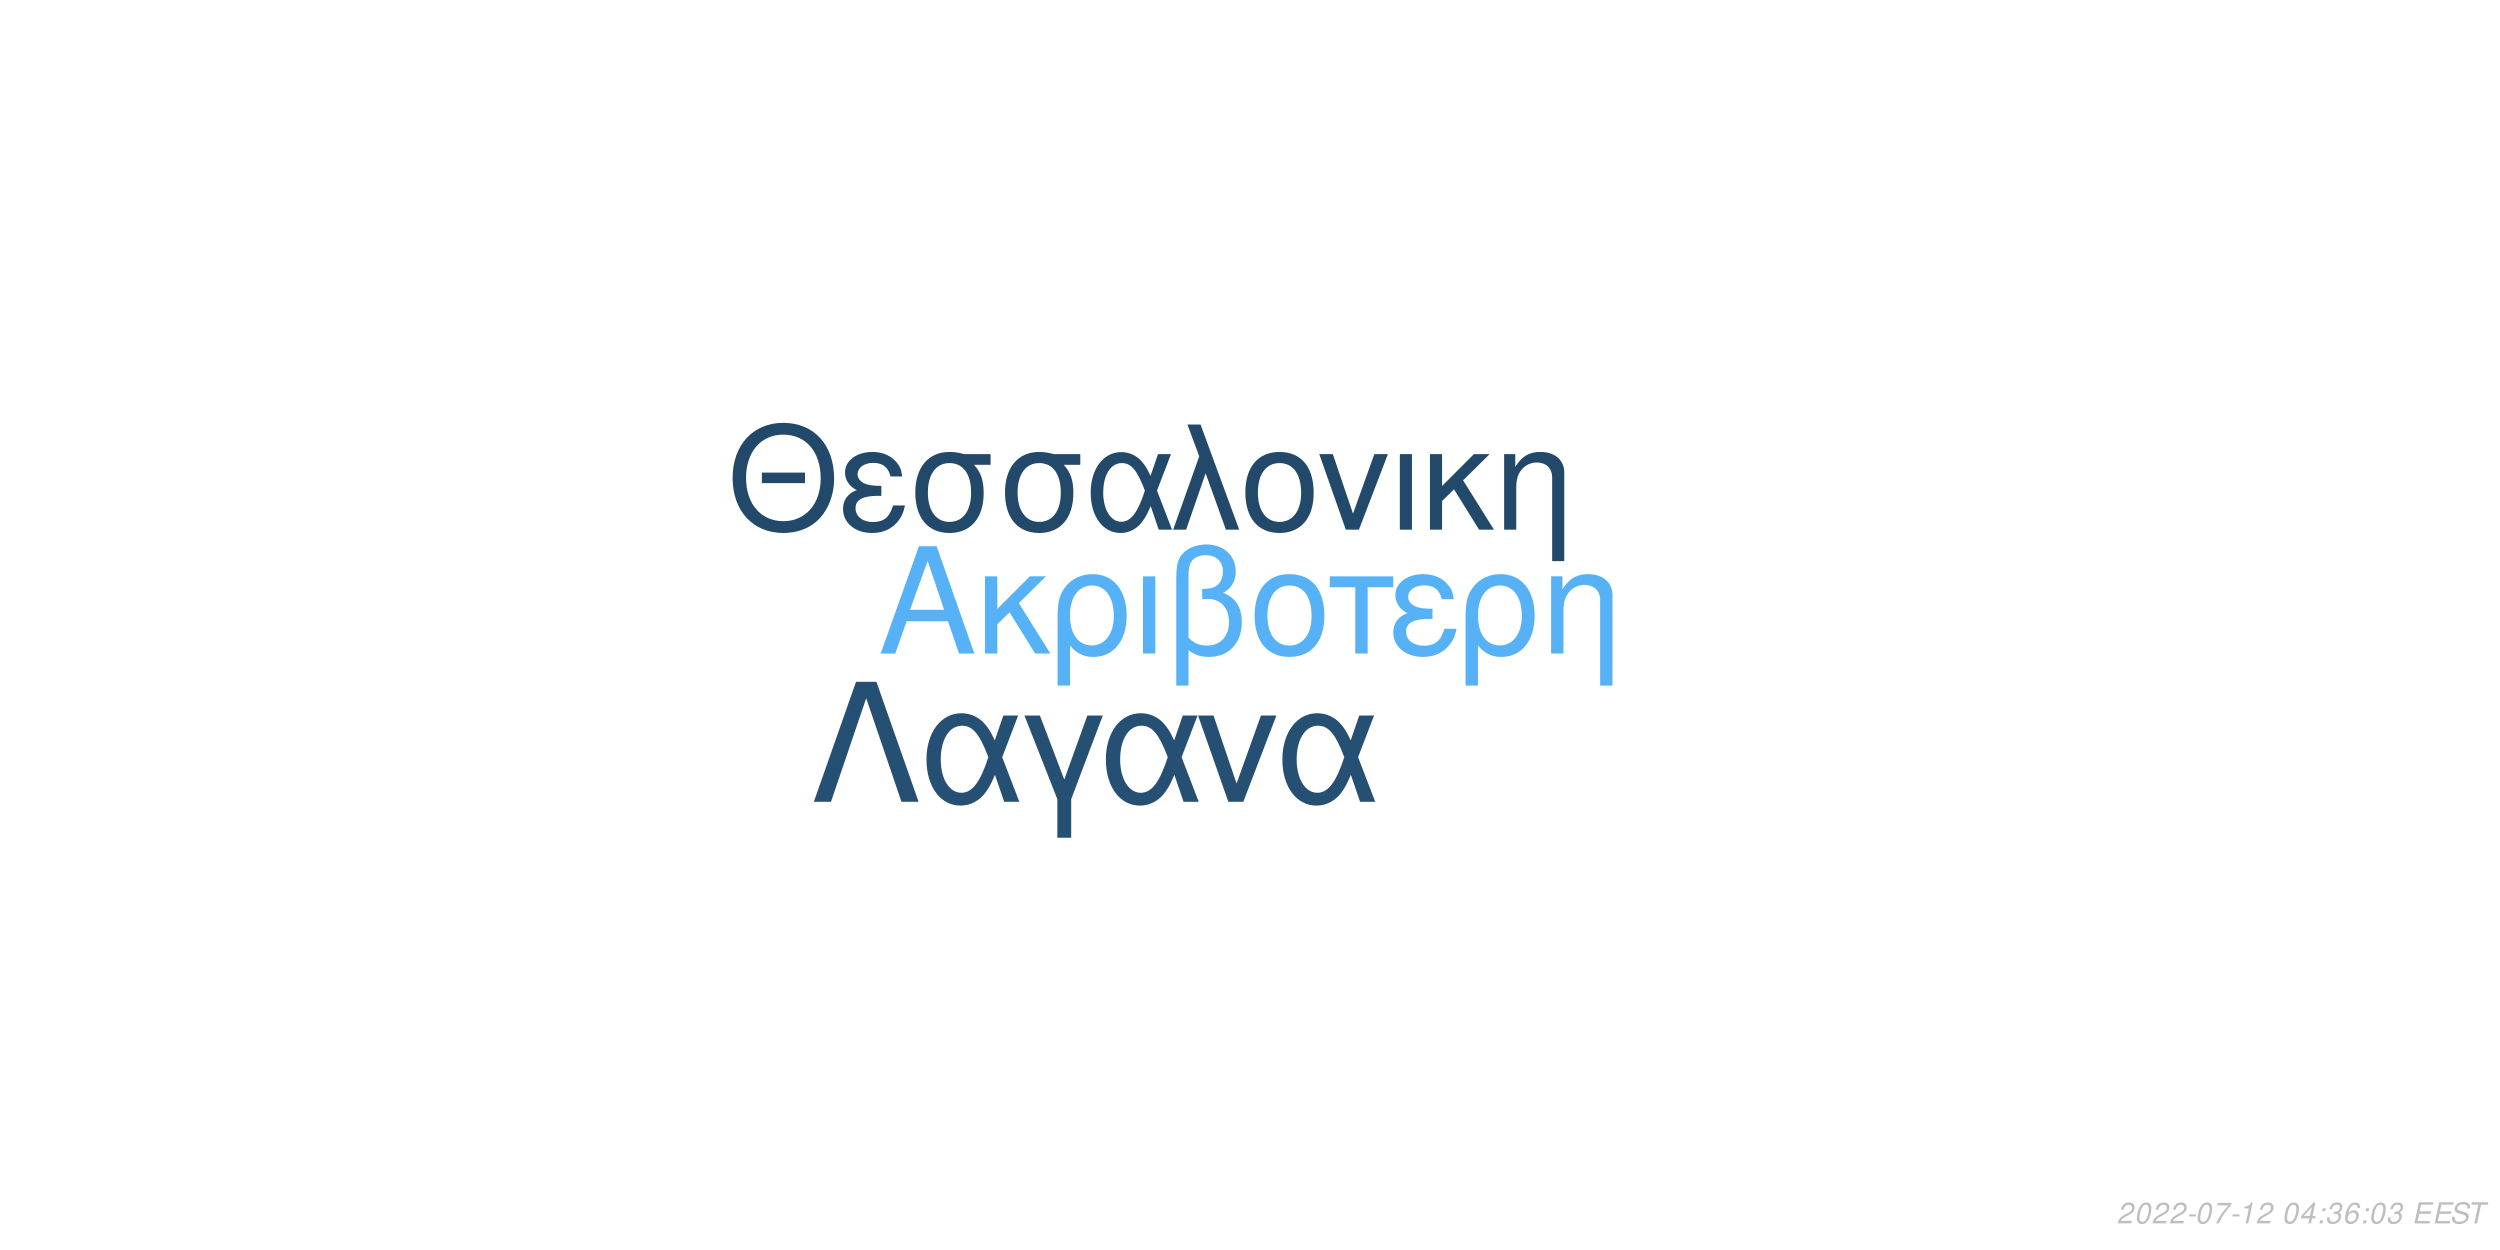
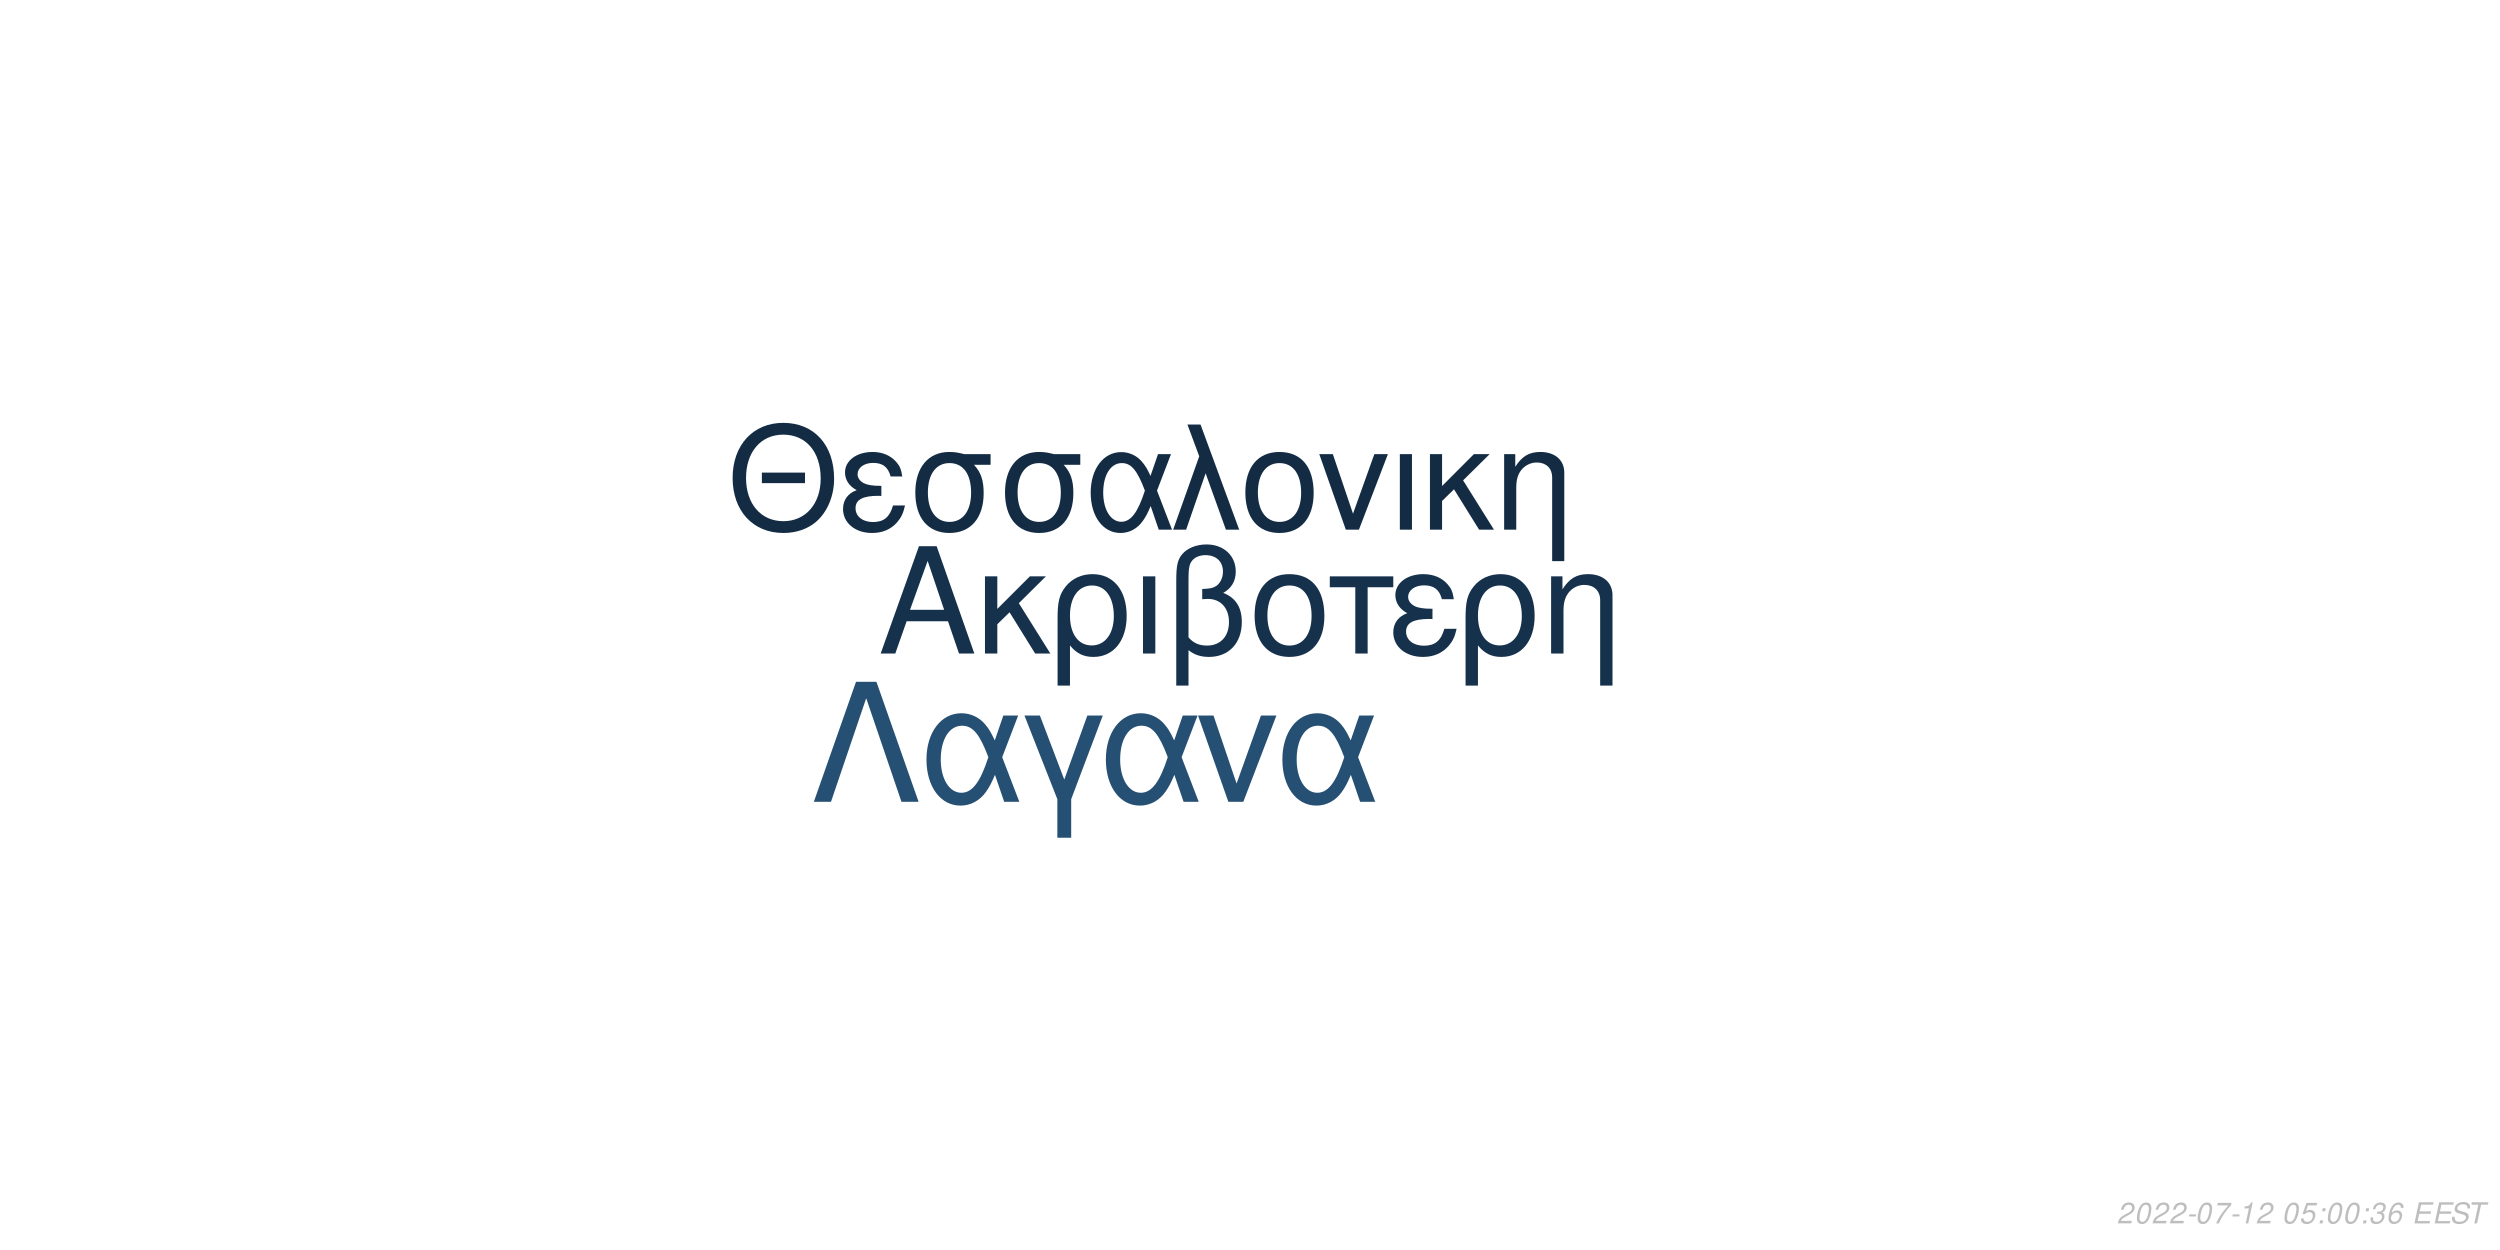
<svg xmlns="http://www.w3.org/2000/svg" xmlns:xlink="http://www.w3.org/1999/xlink" width="864pt" height="432pt" viewBox="0 0 864 432" version="1.1">
  <defs>
    <g>
      <symbol overflow="visible" id="glyph0-0">
        <path style="stroke:none;" d="" />
      </symbol>
      <symbol overflow="visible" id="glyph0-1">
        <path style="stroke:none;" d="M 24.125 -11.141 L 27.938 0 L 33.234 0 L 20.203 -37.094 L 14.094 -37.094 L 0.859 0 L 5.906 0 L 9.828 -11.141 Z M 22.797 -15.109 L 11 -15.109 L 17.094 -32.016 Z M 22.797 -15.109 " />
      </symbol>
      <symbol overflow="visible" id="glyph0-2">
        <path style="stroke:none;" d="M 7.172 -15.422 L 7.172 -26.672 L 2.906 -26.672 L 2.906 0 L 7.172 0 L 7.172 -10.125 L 11.406 -14.25 L 20.25 0 L 25.5 0 L 14.609 -17.406 L 23.969 -26.672 L 18.422 -26.672 Z M 7.172 -15.422 " />
      </symbol>
      <symbol overflow="visible" id="glyph0-3">
        <path style="stroke:none;" d="M 3 11.094 L 7.281 11.094 L 7.281 -2.797 C 9.516 -0.047 11.953 1.172 15.375 1.172 C 22.344 1.172 26.875 -4.422 26.875 -13.031 C 26.875 -21.891 22.297 -27.438 15.062 -27.438 C 11.297 -27.438 7.984 -25.906 5.797 -23.156 C 3.672 -20.516 3 -17.969 3 -12.359 Z M 14.906 -23.516 C 19.547 -23.516 22.438 -19.438 22.438 -12.922 C 22.438 -6.812 19.391 -2.797 14.812 -2.797 C 10.172 -2.797 7.281 -6.766 7.281 -13.125 C 7.281 -19.484 10.234 -23.516 14.906 -23.516 Z M 14.906 -23.516 " />
      </symbol>
      <symbol overflow="visible" id="glyph0-4">
        <path style="stroke:none;" d="M 3.516 0 L 7.781 0 L 7.781 -26.672 L 3.516 -26.672 Z M 3.516 0 " />
      </symbol>
      <symbol overflow="visible" id="glyph0-5">
        <path style="stroke:none;" d="M 4.016 11.094 L 8.25 11.094 L 8.25 -1.172 C 10.172 0.406 12.422 1.172 15.312 1.172 C 22.188 1.172 26.672 -3.609 26.672 -10.891 C 26.672 -15.984 24.578 -19.234 20.25 -20.969 C 23.109 -22.547 24.578 -25.031 24.578 -28.344 C 24.578 -33.844 20.406 -37.703 14.453 -37.703 C 10.938 -37.703 7.734 -36.391 6 -34.25 C 4.484 -32.422 4.016 -30.328 4.016 -25.391 Z M 8.25 -25.656 C 8.25 -29.359 8.5 -30.844 9.469 -32.062 C 10.375 -33.281 12.156 -34 14.094 -34 C 17.812 -34 20.156 -31.812 20.156 -28.297 C 20.156 -25.953 18.984 -23.812 17.297 -23.047 C 16.281 -22.547 15.469 -22.438 12.984 -22.297 L 12.984 -18.781 C 13.734 -18.828 14.344 -18.875 14.969 -18.875 C 19.344 -18.875 22.234 -15.719 22.234 -10.891 C 22.234 -5.906 19.281 -2.75 14.656 -2.75 C 11.953 -2.75 9.922 -3.609 8.25 -5.594 Z M 8.25 -25.656 " />
      </symbol>
      <symbol overflow="visible" id="glyph0-6">
        <path style="stroke:none;" d="M 14.094 -27.438 C 6.562 -27.438 2.094 -22.094 2.094 -13.125 C 2.094 -4.125 6.562 1.172 14.141 1.172 C 21.672 1.172 26.203 -4.172 26.203 -12.922 C 26.203 -22.188 21.828 -27.438 14.094 -27.438 Z M 14.141 -23.516 C 18.938 -23.516 21.781 -19.594 21.781 -12.984 C 21.781 -6.672 18.828 -2.75 14.141 -2.75 C 9.422 -2.75 6.516 -6.672 6.516 -13.125 C 6.516 -19.594 9.422 -23.516 14.141 -23.516 Z M 14.141 -23.516 " />
      </symbol>
      <symbol overflow="visible" id="glyph0-7">
        <path style="stroke:none;" d="M 7.891 0 L 12.156 0 L 12.156 -22.906 L 21.016 -22.906 L 21.016 -26.672 L -0.922 -26.672 L -0.922 -22.906 L 7.891 -22.906 Z M 7.891 0 " />
      </symbol>
      <symbol overflow="visible" id="glyph0-8">
        <path style="stroke:none;" d="M 14.562 -15.469 C 11.344 -15.469 9.562 -15.781 8.297 -16.438 C 6.922 -17.203 6.156 -18.328 6.156 -19.547 C 6.156 -21.891 8.453 -23.562 11.656 -23.562 C 15.062 -23.562 16.953 -22.094 17.812 -18.781 L 21.938 -18.781 C 21.578 -21.266 21.062 -22.5 19.797 -23.922 C 17.812 -26.203 14.906 -27.438 11.453 -27.438 C 5.797 -27.438 1.734 -24.375 1.734 -20.203 C 1.734 -17.609 3.156 -15.375 5.859 -13.938 C 2.797 -12.875 1.016 -10.484 1.016 -7.328 C 1.016 -2.391 5.297 1.172 11.25 1.172 C 14.969 1.172 17.906 -0.109 20.156 -2.641 C 21.578 -4.328 22.297 -5.797 22.906 -8.547 L 18.672 -8.547 C 17.5 -4.422 15.422 -2.703 11.609 -2.703 C 7.938 -2.703 5.438 -4.688 5.438 -7.578 C 5.438 -10.578 7.938 -11.953 13.484 -11.953 C 13.641 -11.953 14.094 -11.953 14.562 -11.906 Z M 14.562 -15.469 " />
      </symbol>
      <symbol overflow="visible" id="glyph0-9">
        <path style="stroke:none;" d="M 3.562 -26.672 L 3.562 0 L 7.844 0 L 7.844 -14.703 C 7.844 -17.906 8.5 -19.891 10.031 -21.531 C 11.406 -22.953 13.188 -23.719 15.062 -23.719 C 18.375 -23.719 20.516 -21.672 20.516 -18.469 L 20.516 11.094 L 24.781 11.094 L 24.781 -20.156 C 24.781 -24.578 21.469 -27.438 16.328 -27.438 C 12.359 -27.438 9.828 -25.906 7.484 -22.188 L 7.484 -26.672 Z M 3.562 -26.672 " />
      </symbol>
      <symbol overflow="visible" id="glyph1-0">
        <path style="stroke:none;" d="" />
      </symbol>
      <symbol overflow="visible" id="glyph1-1">
        <path style="stroke:none;" d="M 26.859 -19.734 L 11.953 -19.734 L 11.953 -16.094 L 26.859 -16.094 Z M 19.328 -36.922 C 8.922 -36.922 1.844 -29.25 1.844 -17.891 C 1.844 -6.484 8.875 1.141 19.391 1.141 C 23.812 1.141 27.703 -0.203 30.641 -2.688 C 34.578 -6.031 36.922 -11.656 36.922 -17.594 C 36.922 -29.297 30 -36.922 19.328 -36.922 Z M 19.328 -32.844 C 27.203 -32.844 32.281 -26.906 32.281 -17.688 C 32.281 -8.922 27.062 -2.938 19.391 -2.938 C 11.609 -2.938 6.484 -8.922 6.484 -17.891 C 6.484 -26.859 11.609 -32.844 19.328 -32.844 Z M 19.328 -32.844 " />
      </symbol>
      <symbol overflow="visible" id="glyph1-2">
        <path style="stroke:none;" d="M 14.25 -15.141 C 11.109 -15.141 9.375 -15.453 8.125 -16.094 C 6.781 -16.844 6.031 -17.938 6.031 -19.141 C 6.031 -21.422 8.266 -23.078 11.406 -23.078 C 14.75 -23.078 16.594 -21.625 17.438 -18.391 L 21.469 -18.391 C 21.125 -20.828 20.625 -22.031 19.391 -23.422 C 17.438 -25.656 14.594 -26.859 11.219 -26.859 C 5.688 -26.859 1.688 -23.875 1.688 -19.781 C 1.688 -17.234 3.094 -15.047 5.734 -13.656 C 2.734 -12.609 1 -10.266 1 -7.172 C 1 -2.344 5.188 1.141 11.016 1.141 C 14.656 1.141 17.547 -0.094 19.734 -2.594 C 21.125 -4.234 21.828 -5.688 22.422 -8.375 L 18.281 -8.375 C 17.141 -4.328 15.094 -2.641 11.359 -2.641 C 7.766 -2.641 5.328 -4.578 5.328 -7.422 C 5.328 -10.359 7.766 -11.703 13.203 -11.703 C 13.359 -11.703 13.797 -11.703 14.25 -11.656 Z M 14.25 -15.141 " />
      </symbol>
      <symbol overflow="visible" id="glyph1-3">
        <path style="stroke:none;" d="M 29 -26.109 L 19.938 -26.109 C 17.594 -26.703 16.438 -26.859 14.703 -26.859 C 7.469 -26.859 2.984 -21.469 2.984 -12.859 C 2.984 -4.031 7.375 1.141 14.797 1.141 C 22.172 1.141 26.609 -4.078 26.609 -12.656 C 26.609 -17.047 25.656 -19.828 23.266 -22.422 L 29 -22.422 Z M 14.797 -23.016 C 19.531 -23.016 22.266 -19.234 22.266 -12.75 C 22.266 -6.531 19.438 -2.688 14.797 -2.688 C 10.172 -2.688 7.328 -6.531 7.328 -12.859 C 7.328 -19.188 10.172 -23.016 14.797 -23.016 Z M 14.797 -23.016 " />
      </symbol>
      <symbol overflow="visible" id="glyph1-4">
        <path style="stroke:none;" d="M 29.344 -26.109 L 24.859 -26.109 L 22.266 -18.578 C 21.125 -21.031 20.484 -22.125 19.328 -23.469 C 17.547 -25.609 14.906 -26.812 12.156 -26.812 C 5.984 -26.812 1.594 -20.984 1.594 -12.812 C 1.594 -4.578 5.828 1.141 11.906 1.141 C 14.953 1.141 17.734 -0.344 19.625 -3.047 C 20.672 -4.531 21.281 -5.688 22.328 -8.172 L 25.109 0 L 29.703 0 L 24.516 -13.5 Z M 20.328 -13.5 C 17.891 -5.922 15.453 -2.734 12.156 -2.734 C 8.516 -2.734 5.922 -6.922 5.922 -12.812 C 5.922 -18.938 8.516 -23.016 12.359 -23.016 C 15.594 -23.016 17.688 -20.531 20.328 -13.5 Z M 20.328 -13.5 " />
      </symbol>
      <symbol overflow="visible" id="glyph1-5">
        <path style="stroke:none;" d="M 1.094 0 L 5.578 0 L 12.312 -19.484 L 19.328 0 L 23.922 0 L 10.562 -36.328 L 6.031 -36.328 L 10.109 -25.359 Z M 1.094 0 " />
      </symbol>
      <symbol overflow="visible" id="glyph1-6">
        <path style="stroke:none;" d="M 13.797 -26.859 C 6.422 -26.859 2.047 -21.625 2.047 -12.859 C 2.047 -4.031 6.422 1.141 13.859 1.141 C 21.234 1.141 25.656 -4.078 25.656 -12.656 C 25.656 -21.719 21.375 -26.859 13.797 -26.859 Z M 13.859 -23.016 C 18.531 -23.016 21.328 -19.188 21.328 -12.703 C 21.328 -6.531 18.438 -2.688 13.859 -2.688 C 9.219 -2.688 6.375 -6.531 6.375 -12.859 C 6.375 -19.188 9.219 -23.016 13.859 -23.016 Z M 13.859 -23.016 " />
      </symbol>
      <symbol overflow="visible" id="glyph1-7">
        <path style="stroke:none;" d="M 14.297 0 L 24.312 -26.109 L 19.625 -26.109 L 12.25 -5.531 L 5.281 -26.109 L 0.594 -26.109 L 9.766 0 Z M 14.297 0 " />
      </symbol>
      <symbol overflow="visible" id="glyph1-8">
        <path style="stroke:none;" d="M 3.438 0 L 7.625 0 L 7.625 -26.109 L 3.438 -26.109 Z M 3.438 0 " />
      </symbol>
      <symbol overflow="visible" id="glyph1-9">
        <path style="stroke:none;" d="M 7.031 -15.094 L 7.031 -26.109 L 2.844 -26.109 L 2.844 0 L 7.031 0 L 7.031 -9.922 L 11.156 -13.953 L 19.828 0 L 24.969 0 L 14.297 -17.047 L 23.469 -26.109 L 18.031 -26.109 Z M 7.031 -15.094 " />
      </symbol>
      <symbol overflow="visible" id="glyph1-10">
        <path style="stroke:none;" d="M 3.484 -26.109 L 3.484 0 L 7.672 0 L 7.672 -14.406 C 7.672 -17.547 8.328 -19.484 9.812 -21.078 C 11.156 -22.469 12.906 -23.219 14.75 -23.219 C 17.984 -23.219 20.078 -21.234 20.078 -18.094 L 20.078 10.859 L 24.266 10.859 L 24.266 -19.734 C 24.266 -24.062 21.031 -26.859 16 -26.859 C 12.109 -26.859 9.609 -25.359 7.328 -21.719 L 7.328 -26.109 Z M 3.484 -26.109 " />
      </symbol>
      <symbol overflow="visible" id="glyph2-0">
        <path style="stroke:none;" d="" />
      </symbol>
      <symbol overflow="visible" id="glyph2-1">
        <path style="stroke:none;" d="M 22.531 -41.484 L 15.484 -41.484 L 0.906 0 L 6.828 0 L 19 -35.797 L 31.188 0 L 37.109 0 Z M 22.531 -41.484 " />
      </symbol>
      <symbol overflow="visible" id="glyph2-2">
        <path style="stroke:none;" d="M 33.516 -29.812 L 28.391 -29.812 L 25.438 -21.219 C 24.125 -24.016 23.391 -25.266 22.078 -26.797 C 20.031 -29.25 17.016 -30.609 13.891 -30.609 C 6.828 -30.609 1.828 -23.953 1.828 -14.625 C 1.828 -5.234 6.656 1.312 13.594 1.312 C 17.078 1.312 20.266 -0.391 22.422 -3.469 C 23.609 -5.172 24.297 -6.484 25.5 -9.328 L 28.688 0 L 33.922 0 L 28 -15.422 Z M 23.219 -15.422 C 20.422 -6.766 17.641 -3.125 13.891 -3.125 C 9.734 -3.125 6.766 -7.906 6.766 -14.625 C 6.766 -21.625 9.734 -26.297 14.109 -26.297 C 17.812 -26.297 20.203 -23.453 23.219 -15.422 Z M 23.219 -15.422 " />
      </symbol>
      <symbol overflow="visible" id="glyph2-3">
        <path style="stroke:none;" d="M 12.062 12.406 L 16.844 12.406 L 16.844 -0.906 L 27.766 -29.812 L 22.422 -29.812 L 14.453 -7.688 L 6.031 -29.812 L 0.688 -29.812 L 12.062 -0.906 Z M 12.062 12.406 " />
      </symbol>
      <symbol overflow="visible" id="glyph2-4">
        <path style="stroke:none;" d="M 16.328 0 L 27.766 -29.812 L 22.422 -29.812 L 14 -6.312 L 6.031 -29.812 L 0.688 -29.812 L 11.156 0 Z M 16.328 0 " />
      </symbol>
      <symbol overflow="visible" id="glyph3-0">
        <path style="stroke:none;" d="" />
      </symbol>
      <symbol overflow="visible" id="glyph3-1">
        <path style="stroke:none;" d="M 5.234 -0.875 L 1.469 -0.875 C 1.641 -1.375 2.203 -1.891 3.109 -2.344 L 4.234 -2.938 C 5.562 -3.625 6.219 -4.469 6.219 -5.484 C 6.219 -5.938 6.062 -6.359 5.797 -6.656 C 5.469 -7.047 4.984 -7.234 4.312 -7.234 C 2.766 -7.234 1.891 -6.453 1.484 -4.734 L 2.375 -4.734 C 2.484 -5.188 2.609 -5.484 2.797 -5.75 C 3.094 -6.203 3.609 -6.453 4.188 -6.453 C 4.891 -6.453 5.344 -6.031 5.344 -5.375 C 5.344 -4.703 4.859 -4.094 4.016 -3.656 L 2.984 -3.125 C 1.234 -2.188 0.797 -1.656 0.344 -0.016 L 5.047 -0.016 Z M 5.234 -0.875 " />
      </symbol>
      <symbol overflow="visible" id="glyph3-2">
        <path style="stroke:none;" d="M 4.203 -7.234 C 3.375 -7.234 2.688 -6.812 2.125 -5.984 C 1.484 -5.047 0.984 -3.188 0.984 -1.734 C 0.984 -1.109 1.172 -0.562 1.484 -0.266 C 1.797 0.047 2.281 0.234 2.766 0.234 C 3.625 0.234 4.281 -0.156 4.859 -1.016 C 5.516 -1.953 6 -3.797 6 -5.266 C 6 -6.5 5.328 -7.234 4.203 -7.234 Z M 4.094 -6.453 C 4.734 -6.453 5.125 -5.984 5.125 -5.156 C 5.125 -4.203 4.781 -2.625 4.406 -1.812 C 3.984 -0.938 3.516 -0.547 2.875 -0.547 C 2.25 -0.547 1.875 -1.031 1.875 -1.828 C 1.875 -2.797 2.203 -4.344 2.594 -5.203 C 2.984 -6.047 3.453 -6.453 4.094 -6.453 Z M 4.094 -6.453 " />
      </symbol>
      <symbol overflow="visible" id="glyph3-3">
        <path style="stroke:none;" d="M 3.516 -3.125 L 1.125 -3.125 L 0.969 -2.406 L 3.359 -2.406 Z M 3.516 -3.125 " />
      </symbol>
      <symbol overflow="visible" id="glyph3-4">
        <path style="stroke:none;" d="M 6.703 -7.094 L 1.953 -7.094 L 1.766 -6.219 L 5.594 -6.219 C 3.344 -3.688 2.266 -2.109 1.375 0 L 2.344 0 C 3.031 -1.906 4.828 -4.594 6.547 -6.281 Z M 6.703 -7.094 " />
      </symbol>
      <symbol overflow="visible" id="glyph3-5">
        <path style="stroke:none;" d="M 3.703 -5.188 L 2.594 0 L 3.469 0 L 5.016 -7.234 L 4.438 -7.234 C 3.906 -6.156 3.688 -6.016 2.234 -5.812 L 2.109 -5.188 Z M 3.703 -5.188 " />
      </symbol>
      <symbol overflow="visible" id="glyph3-6">
        <path style="stroke:none;" d="" />
      </symbol>
      <symbol overflow="visible" id="glyph3-7">
-         <path style="stroke:none;" d="M 3.625 -1.75 L 3.266 0 L 4.141 0 L 4.516 -1.75 L 5.562 -1.75 L 5.734 -2.531 L 4.688 -2.531 L 5.688 -7.234 L 5.016 -7.234 L 0.844 -2.672 L 0.641 -1.75 Z M 3.797 -2.531 L 1.594 -2.531 L 4.469 -5.703 Z M 3.797 -2.531 " />
+         <path style="stroke:none;" d="M 6.297 -7.094 L 2.594 -7.094 L 1.234 -3.234 L 2.047 -3.234 C 2.656 -3.766 2.938 -3.906 3.531 -3.906 C 4.328 -3.906 4.797 -3.453 4.797 -2.688 C 4.797 -1.438 3.969 -0.547 2.828 -0.547 C 2.031 -0.547 1.609 -0.938 1.578 -1.734 L 0.703 -1.734 L 0.703 -1.516 C 0.703 -0.938 0.844 -0.547 1.188 -0.266 C 1.562 0.062 2.078 0.234 2.703 0.234 C 3.656 0.234 4.391 -0.156 4.984 -0.922 C 5.422 -1.5 5.672 -2.234 5.672 -2.953 C 5.672 -4 4.938 -4.672 3.812 -4.672 C 3.328 -4.672 2.906 -4.547 2.406 -4.234 L 3.109 -6.219 L 6.109 -6.219 Z M 6.297 -7.094 " />
      </symbol>
      <symbol overflow="visible" id="glyph3-8">
        <path style="stroke:none;" d="M 2.359 -1.031 L 1.312 -1.031 L 1.094 0 L 2.141 0 Z M 3.266 -5.234 L 2.219 -5.234 L 2 -4.203 L 3.047 -4.203 Z M 3.266 -5.234 " />
      </symbol>
      <symbol overflow="visible" id="glyph3-9">
        <path style="stroke:none;" d="M 2.922 -3.312 C 3.125 -3.344 3.234 -3.344 3.375 -3.344 C 4.203 -3.344 4.688 -3 4.688 -2.406 C 4.688 -1.312 3.906 -0.547 2.781 -0.547 C 2.047 -0.547 1.594 -0.938 1.594 -1.562 C 1.594 -1.719 1.609 -1.844 1.656 -2.094 L 0.766 -2.094 C 0.734 -1.797 0.719 -1.641 0.719 -1.469 C 0.719 -0.375 1.406 0.234 2.641 0.234 C 3.547 0.234 4.297 -0.078 4.812 -0.656 C 5.266 -1.156 5.562 -1.875 5.562 -2.547 C 5.562 -3.125 5.344 -3.453 4.797 -3.734 C 5.641 -4.234 6.016 -4.844 6.016 -5.734 C 6.016 -6.656 5.312 -7.234 4.203 -7.234 C 3.375 -7.234 2.672 -6.938 2.188 -6.375 C 1.891 -6.031 1.703 -5.641 1.516 -4.906 L 2.391 -4.906 C 2.5 -5.359 2.594 -5.594 2.734 -5.812 C 3.047 -6.234 3.516 -6.453 4.078 -6.453 C 4.734 -6.453 5.141 -6.125 5.141 -5.578 C 5.141 -5.188 5.016 -4.797 4.797 -4.547 C 4.516 -4.234 4 -4.062 3.266 -4.062 L 3.078 -4.062 Z M 2.922 -3.312 " />
      </symbol>
      <symbol overflow="visible" id="glyph3-10">
        <path style="stroke:none;" d="M 6.125 -5.344 L 6.141 -5.625 C 6.141 -6.609 5.453 -7.234 4.391 -7.234 C 3.438 -7.234 2.641 -6.719 2.016 -5.703 C 1.422 -4.781 0.938 -2.953 0.938 -1.688 C 0.938 -0.516 1.688 0.234 2.859 0.234 C 3.703 0.234 4.438 -0.156 5 -0.875 C 5.406 -1.422 5.672 -2.156 5.672 -2.766 C 5.672 -3.812 4.969 -4.5 3.906 -4.5 C 3.234 -4.5 2.672 -4.234 2.094 -3.625 C 2.406 -5.375 3.234 -6.453 4.25 -6.453 C 4.703 -6.453 5.062 -6.234 5.172 -5.844 C 5.203 -5.719 5.234 -5.578 5.25 -5.344 Z M 3.656 -3.734 C 4.344 -3.734 4.797 -3.281 4.797 -2.625 C 4.797 -1.469 3.984 -0.547 2.984 -0.547 C 2.297 -0.547 1.812 -1.047 1.812 -1.766 C 1.812 -2.859 2.625 -3.734 3.656 -3.734 Z M 3.656 -3.734 " />
      </symbol>
      <symbol overflow="visible" id="glyph3-11">
        <path style="stroke:none;" d="M 2.547 -3.312 L 6.5 -3.312 L 6.688 -4.141 L 2.719 -4.141 L 3.219 -6.469 L 7.344 -6.469 L 7.516 -7.297 L 2.453 -7.297 L 0.906 0 L 6.125 0 L 6.297 -0.812 L 2.016 -0.812 Z M 2.547 -3.312 " />
      </symbol>
      <symbol overflow="visible" id="glyph3-12">
        <path style="stroke:none;" d="M 7.062 -5.156 C 7.125 -5.438 7.141 -5.562 7.141 -5.703 C 7.141 -6.156 6.938 -6.594 6.594 -6.891 C 6.188 -7.25 5.656 -7.406 4.875 -7.406 C 3.844 -7.406 3.047 -7.125 2.5 -6.562 C 2.094 -6.141 1.781 -5.438 1.781 -4.922 C 1.781 -4.297 2.219 -3.766 2.891 -3.562 L 4.594 -3.094 C 5.406 -2.859 5.734 -2.578 5.734 -2.094 C 5.734 -1.781 5.547 -1.406 5.266 -1.141 C 4.844 -0.766 4.266 -0.578 3.453 -0.578 C 2.328 -0.578 1.812 -0.984 1.812 -1.906 C 1.812 -2.047 1.812 -2.125 1.844 -2.312 L 0.984 -2.312 C 0.906 -2.062 0.891 -1.906 0.891 -1.688 C 0.891 -0.484 1.797 0.234 3.297 0.234 C 4.359 0.234 5.234 -0.062 5.812 -0.609 C 6.344 -1.078 6.688 -1.797 6.688 -2.375 C 6.688 -2.641 6.609 -2.906 6.453 -3.156 C 6.234 -3.5 5.938 -3.703 5.469 -3.828 L 3.75 -4.312 C 2.984 -4.547 2.734 -4.734 2.734 -5.188 C 2.734 -5.547 2.875 -5.844 3.188 -6.109 C 3.547 -6.438 4.031 -6.594 4.703 -6.594 C 5.266 -6.594 5.688 -6.484 5.906 -6.297 C 6.094 -6.125 6.219 -5.797 6.219 -5.516 C 6.219 -5.422 6.203 -5.344 6.188 -5.156 Z M 7.062 -5.156 " />
      </symbol>
      <symbol overflow="visible" id="glyph3-13">
        <path style="stroke:none;" d="M 4.938 -6.469 L 7.312 -6.469 L 7.484 -7.297 L 1.75 -7.297 L 1.578 -6.469 L 3.984 -6.469 L 2.609 0 L 3.547 0 Z M 4.938 -6.469 " />
      </symbol>
    </g>
  </defs>
  <g id="surface1">
    <rect x="0" y="0" width="864" height="432" style="fill:rgb(100%,100%,100%);fill-opacity:1;stroke:none;" />
-     <g style="fill:rgb(33.725%,69.412%,96.863%);fill-opacity:1;">
+     <g style="fill:rgb(8.627%,19.216%,29.804%);fill-opacity:1;">
      <use xlink:href="#glyph0-1" x="303.5" y="225.861" />
      <use xlink:href="#glyph0-2" x="337.5" y="225.861" />
      <use xlink:href="#glyph0-3" x="362.5" y="225.861" />
      <use xlink:href="#glyph0-4" x="391.5" y="225.861" />
      <use xlink:href="#glyph0-5" x="402.5" y="225.861" />
      <use xlink:href="#glyph0-6" x="431.5" y="225.861" />
      <use xlink:href="#glyph0-7" x="460.5" y="225.861" />
      <use xlink:href="#glyph0-8" x="480.5" y="225.861" />
      <use xlink:href="#glyph0-3" x="503.5" y="225.861" />
      <use xlink:href="#glyph0-9" x="532.5" y="225.861" />
    </g>
-     <g style="fill:rgb(13.333%,28.235%,41.569%);fill-opacity:1;">
+     <g style="fill:rgb(7.451%,17.255%,26.667%);fill-opacity:1;">
      <use xlink:href="#glyph1-1" x="251.348" y="183.058" />
      <use xlink:href="#glyph1-2" x="290.348" y="183.058" />
      <use xlink:href="#glyph1-3" x="313.348" y="183.058" />
      <use xlink:href="#glyph1-3" x="344.348" y="183.058" />
      <use xlink:href="#glyph1-4" x="375.348" y="183.058" />
      <use xlink:href="#glyph1-5" x="404.348" y="183.058" />
      <use xlink:href="#glyph1-6" x="428.348" y="183.058" />
      <use xlink:href="#glyph1-7" x="455.348" y="183.058" />
      <use xlink:href="#glyph1-8" x="480.348" y="183.058" />
      <use xlink:href="#glyph1-9" x="491.348" y="183.058" />
      <use xlink:href="#glyph1-10" x="516.348" y="183.058" />
    </g>
    <g style="fill:rgb(14.51%,30.98%,45.098%);fill-opacity:1;">
      <use xlink:href="#glyph2-1" x="280.359" y="277.105" />
      <use xlink:href="#glyph2-2" x="318.359" y="277.105" />
      <use xlink:href="#glyph2-3" x="353.359" y="277.105" />
      <use xlink:href="#glyph2-2" x="380.359" y="277.105" />
      <use xlink:href="#glyph2-4" x="413.359" y="277.105" />
      <use xlink:href="#glyph2-2" x="441.359" y="277.105" />
    </g>
    <g style="fill:rgb(74.51%,74.51%,74.51%);fill-opacity:1;">
      <use xlink:href="#glyph3-1" x="731.52" y="422.81" />
      <use xlink:href="#glyph3-2" x="737.52" y="422.81" />
      <use xlink:href="#glyph3-1" x="743.52" y="422.81" />
      <use xlink:href="#glyph3-1" x="749.52" y="422.81" />
      <use xlink:href="#glyph3-3" x="755.52" y="422.81" />
      <use xlink:href="#glyph3-2" x="758.52" y="422.81" />
      <use xlink:href="#glyph3-4" x="764.52" y="422.81" />
      <use xlink:href="#glyph3-3" x="770.52" y="422.81" />
      <use xlink:href="#glyph3-5" x="773.52" y="422.81" />
      <use xlink:href="#glyph3-1" x="779.52" y="422.81" />
      <use xlink:href="#glyph3-6" x="785.52" y="422.81" />
      <use xlink:href="#glyph3-2" x="788.52" y="422.81" />
      <use xlink:href="#glyph3-7" x="794.52" y="422.81" />
      <use xlink:href="#glyph3-8" x="800.52" y="422.81" />
-       <use xlink:href="#glyph3-9" x="803.52" y="422.81" />
-       <use xlink:href="#glyph3-10" x="809.52" y="422.81" />
+       <use xlink:href="#glyph3-2" x="803.52" y="422.81" />
+       <use xlink:href="#glyph3-2" x="809.52" y="422.81" />
      <use xlink:href="#glyph3-8" x="815.52" y="422.81" />
-       <use xlink:href="#glyph3-2" x="818.52" y="422.81" />
-       <use xlink:href="#glyph3-9" x="824.52" y="422.81" />
+       <use xlink:href="#glyph3-9" x="818.52" y="422.81" />
+       <use xlink:href="#glyph3-10" x="824.52" y="422.81" />
      <use xlink:href="#glyph3-6" x="830.52" y="422.81" />
      <use xlink:href="#glyph3-11" x="833.52" y="422.81" />
      <use xlink:href="#glyph3-11" x="840.52" y="422.81" />
      <use xlink:href="#glyph3-12" x="846.52" y="422.81" />
      <use xlink:href="#glyph3-13" x="852.52" y="422.81" />
    </g>
  </g>
</svg>
